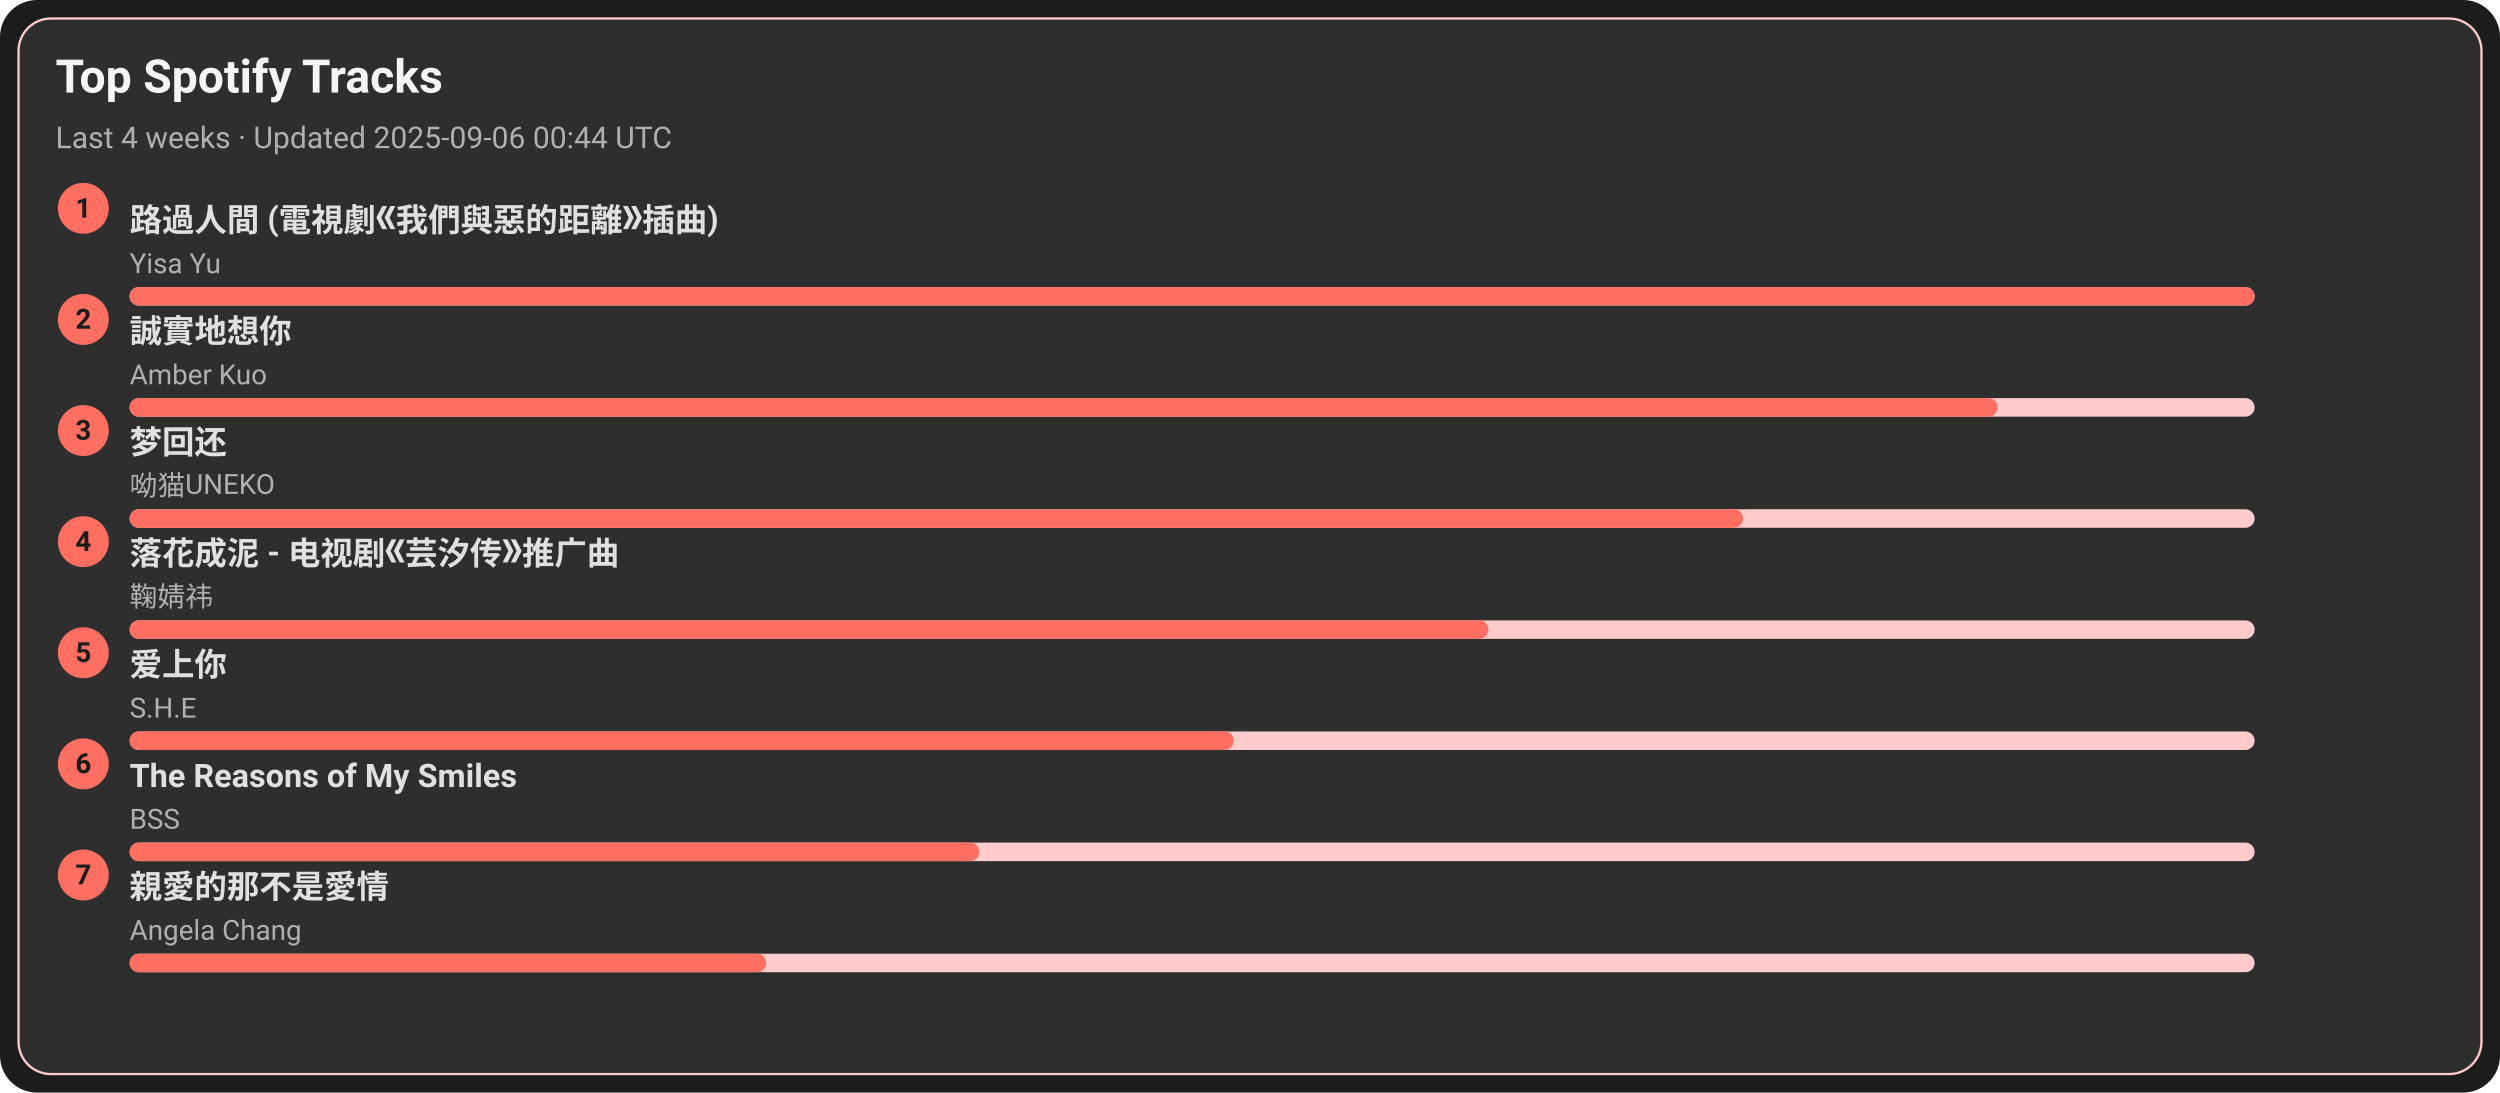
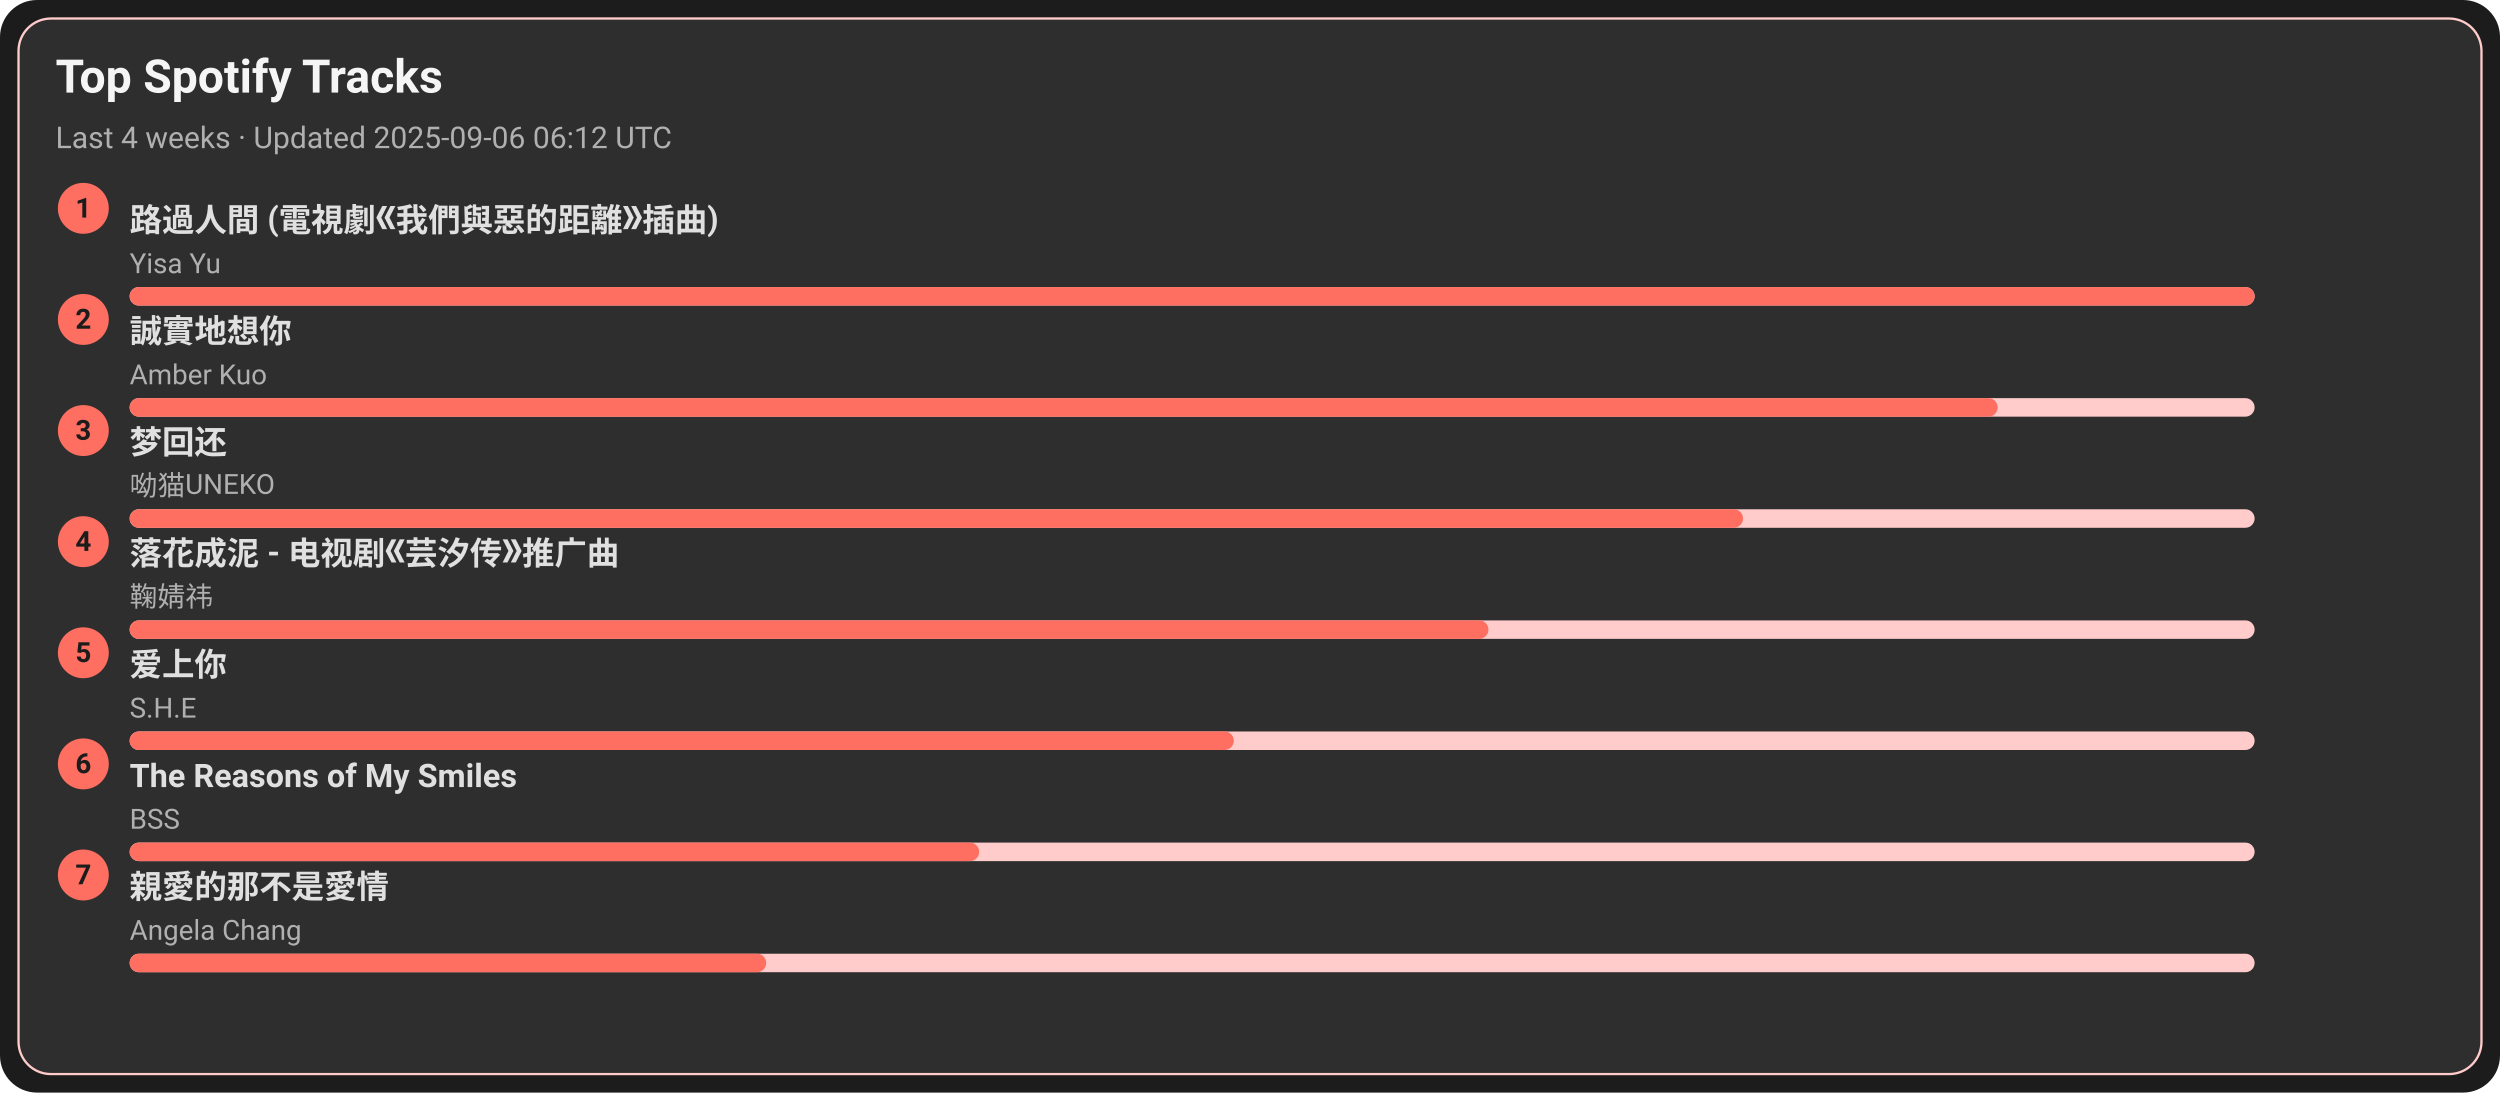
<svg xmlns="http://www.w3.org/2000/svg" width="1080" height="472" viewBox="0 0 1080 472">
  <style>text{font-family:-apple-system,BlinkMacSystemFont,Segoe UI,Roboto,Ubuntu,Helvetica Neue,Arial,Noto Sans,sans-serif}</style>
  <rect width="1080" height="472" rx="16" fill="#1c1c1c" />
  <rect x="8" y="8" width="1064" height="456" rx="14" fill="#2e2e2e" stroke="#ffcccb" />
  <text x="24" y="40" font-size="20" fill="#f5f5f5" font-weight="600">Top Spotify Tracks</text>
-   <text x="24" y="64" font-size="13" fill="#b0b0b0">Last 4 weeks · Updated 2025-09-06 00:44 UTC</text>
+   <text x="24" y="64" font-size="13" fill="#b0b0b0">Last 4 weeks · Updated 2025-09-06 06:12 UTC</text>
  <circle cx="36" cy="90" r="11" fill="#ff6f61" />
  <text x="36" y="94" text-anchor="middle" font-size="12" fill="#1c1c1c" font-weight="700">1</text>
  <a href="https://open.spotify.com/track/1ZSleGniKMWNrWvK5cGALO" target="_blank" rel="noopener noreferrer">
    <text x="56" y="100" font-size="14" fill="#e0e0e0" font-weight="600">路過人間 (電視劇《我們與惡的距離》插曲)</text>
  </a>
  <text x="56" y="118" font-size="12" fill="#b0b0b0">Yisa Yu</text>
  <rect x="56" y="124" width="918" height="8" rx="4" fill="#ffcccb" />
  <rect x="56" y="124" width="918" height="8" rx="4" fill="#ff6f61" />
  <circle cx="36" cy="138" r="11" fill="#ff6f61" />
  <text x="36" y="142" text-anchor="middle" font-size="12" fill="#1c1c1c" font-weight="700">2</text>
  <a href="https://open.spotify.com/track/1SPZzj8QzOwZoAGKXMGLGJ" target="_blank" rel="noopener noreferrer">
    <text x="56" y="148" font-size="14" fill="#e0e0e0" font-weight="600">誠實地想你</text>
  </a>
  <text x="56" y="166" font-size="12" fill="#b0b0b0">Amber Kuo</text>
  <rect x="56" y="172" width="918" height="8" rx="4" fill="#ffcccb" />
  <rect x="56" y="172" width="807" height="8" rx="4" fill="#ff6f61" />
  <circle cx="36" cy="186" r="11" fill="#ff6f61" />
  <text x="36" y="190" text-anchor="middle" font-size="12" fill="#1c1c1c" font-weight="700">3</text>
  <a href="https://open.spotify.com/track/6jTK3YxlFysC8g0Ye9tbPK" target="_blank" rel="noopener noreferrer">
    <text x="56" y="196" font-size="14" fill="#e0e0e0" font-weight="600">梦回还</text>
  </a>
  <text x="56" y="214" font-size="12" fill="#b0b0b0">呦猫UNEKO</text>
  <rect x="56" y="220" width="918" height="8" rx="4" fill="#ffcccb" />
  <rect x="56" y="220" width="697" height="8" rx="4" fill="#ff6f61" />
  <circle cx="36" cy="234" r="11" fill="#ff6f61" />
  <text x="36" y="238" text-anchor="middle" font-size="12" fill="#1c1c1c" font-weight="700">4</text>
  <a href="https://open.spotify.com/track/3kOZsJz3crGIWWHeoCNa0O" target="_blank" rel="noopener noreferrer">
    <text x="56" y="244" font-size="14" fill="#e0e0e0" font-weight="600">落花成泥 - 电视剧《芸汐传》推广曲</text>
  </a>
  <text x="56" y="262" font-size="12" fill="#b0b0b0">鞠婧祎</text>
  <rect x="56" y="268" width="918" height="8" rx="4" fill="#ffcccb" />
  <rect x="56" y="268" width="587" height="8" rx="4" fill="#ff6f61" />
  <circle cx="36" cy="282" r="11" fill="#ff6f61" />
  <text x="36" y="286" text-anchor="middle" font-size="12" fill="#1c1c1c" font-weight="700">5</text>
  <a href="https://open.spotify.com/track/4hcNpo1rtbzyNswsM5byTf" target="_blank" rel="noopener noreferrer">
    <text x="56" y="292" font-size="14" fill="#e0e0e0" font-weight="600">爱上你</text>
  </a>
  <text x="56" y="310" font-size="12" fill="#b0b0b0">S.H.E</text>
  <rect x="56" y="316" width="918" height="8" rx="4" fill="#ffcccb" />
  <rect x="56" y="316" width="477" height="8" rx="4" fill="#ff6f61" />
  <circle cx="36" cy="330" r="11" fill="#ff6f61" />
  <text x="36" y="334" text-anchor="middle" font-size="12" fill="#1c1c1c" font-weight="700">6</text>
  <a href="https://open.spotify.com/track/1amowbJ9HHFFSFdg2ubM7G" target="_blank" rel="noopener noreferrer">
    <text x="56" y="340" font-size="14" fill="#e0e0e0" font-weight="600">The Reasons of My Smiles</text>
  </a>
  <text x="56" y="358" font-size="12" fill="#b0b0b0">BSS</text>
  <rect x="56" y="364" width="918" height="8" rx="4" fill="#ffcccb" />
  <rect x="56" y="364" width="367" height="8" rx="4" fill="#ff6f61" />
  <circle cx="36" cy="378" r="11" fill="#ff6f61" />
  <text x="36" y="382" text-anchor="middle" font-size="12" fill="#1c1c1c" font-weight="700">7</text>
  <a href="https://open.spotify.com/track/1MAv2SJPGVVDHyFlhflmYR" target="_blank" rel="noopener noreferrer">
    <text x="56" y="388" font-size="14" fill="#e0e0e0" font-weight="600">親愛的那不是愛情</text>
  </a>
  <text x="56" y="406" font-size="12" fill="#b0b0b0">Angela Chang</text>
  <rect x="56" y="412" width="918" height="8" rx="4" fill="#ffcccb" />
  <rect x="56" y="412" width="275" height="8" rx="4" fill="#ff6f61" />
</svg>
